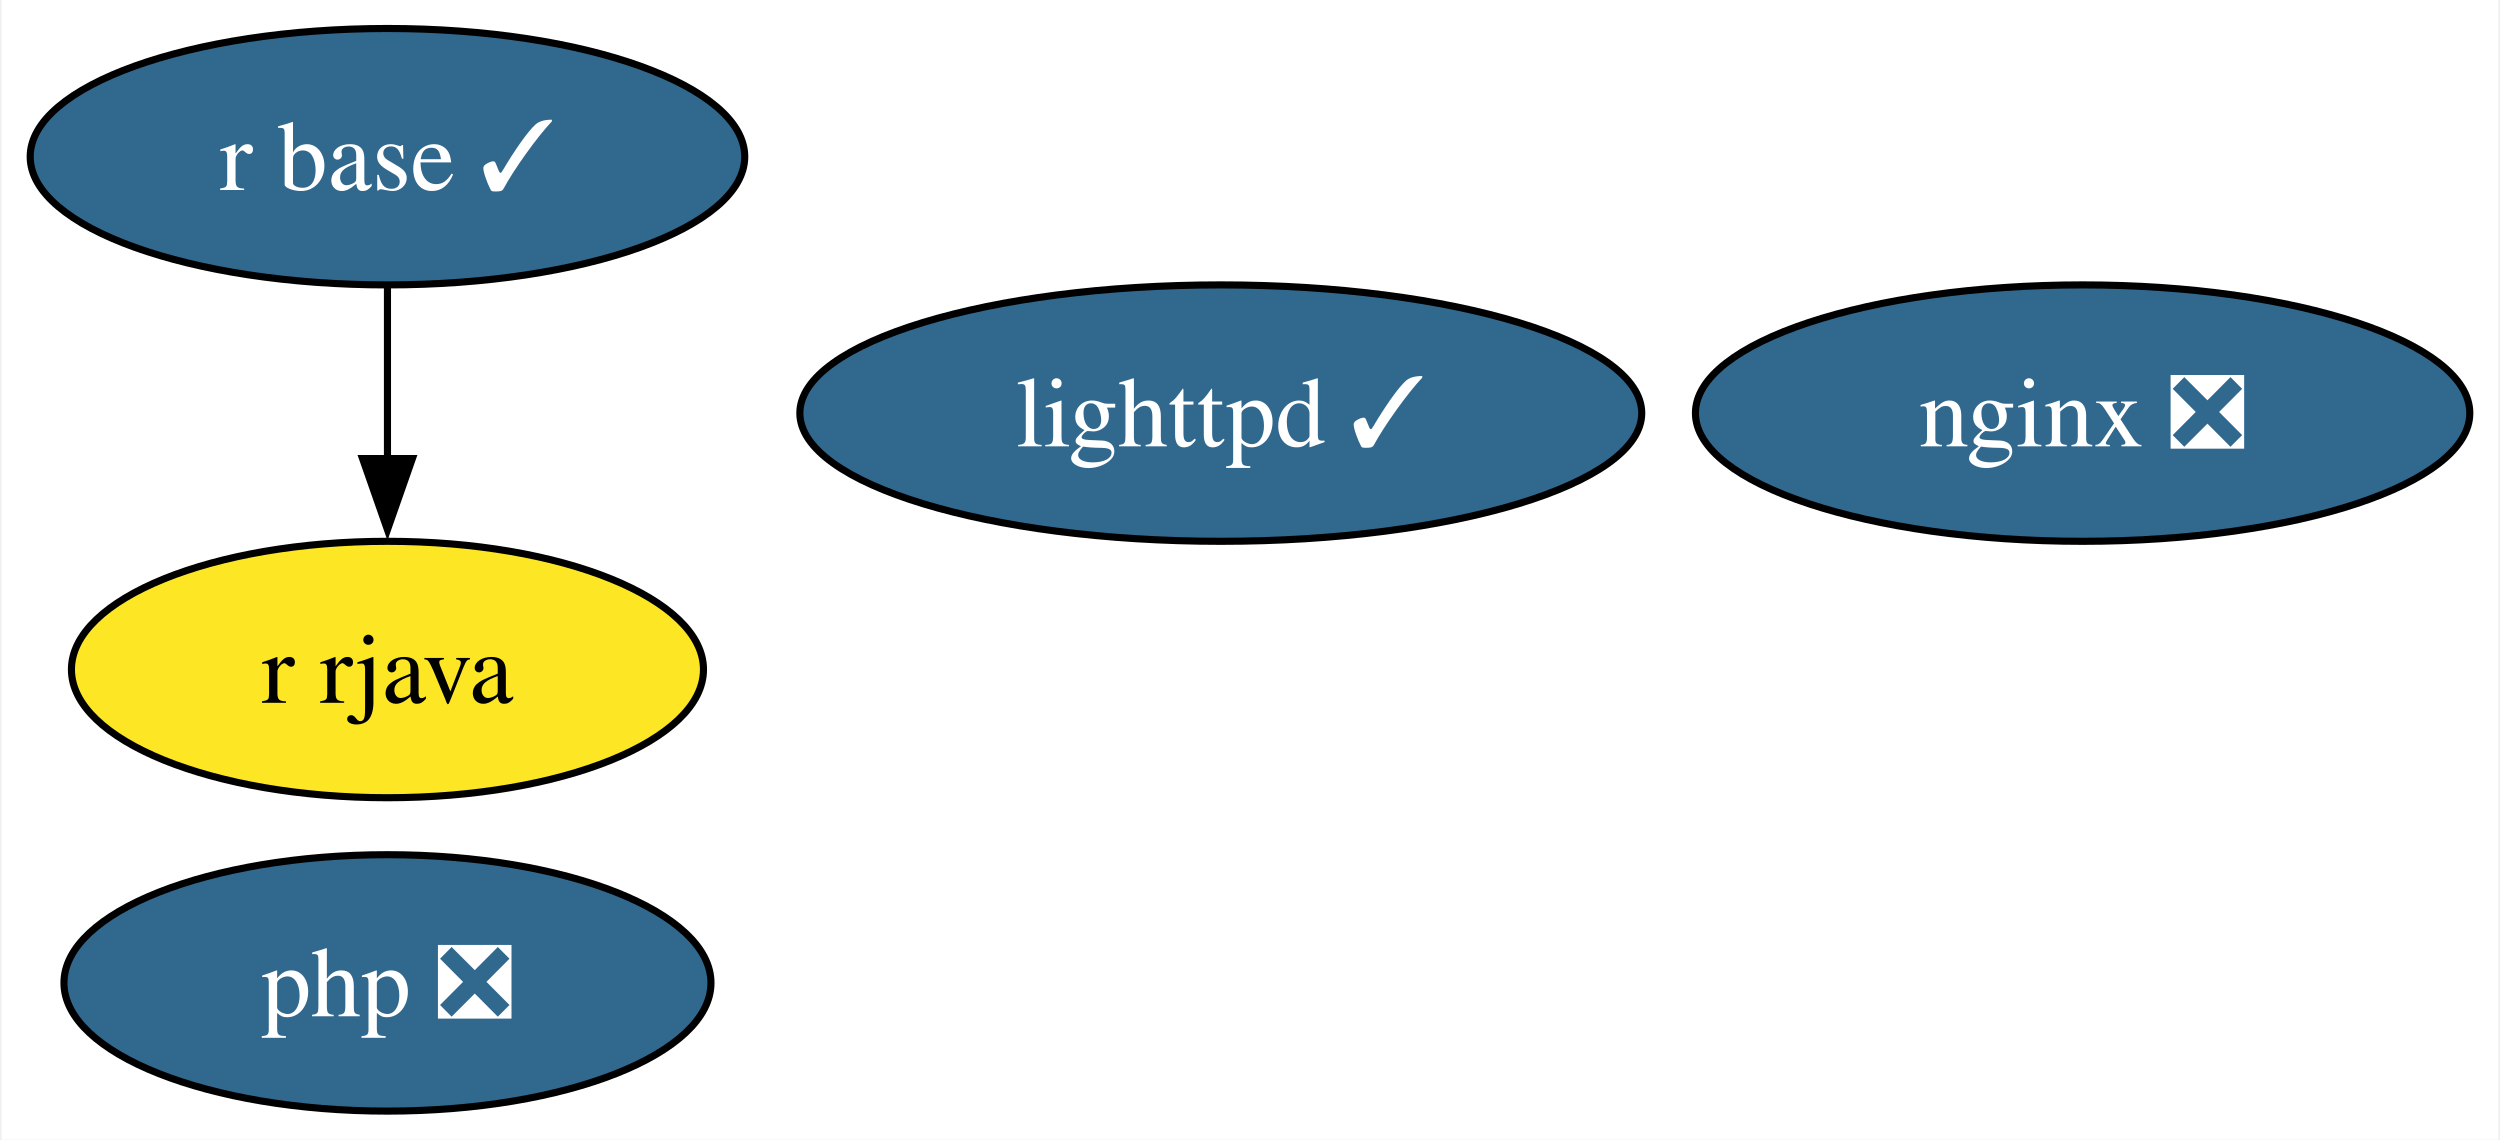
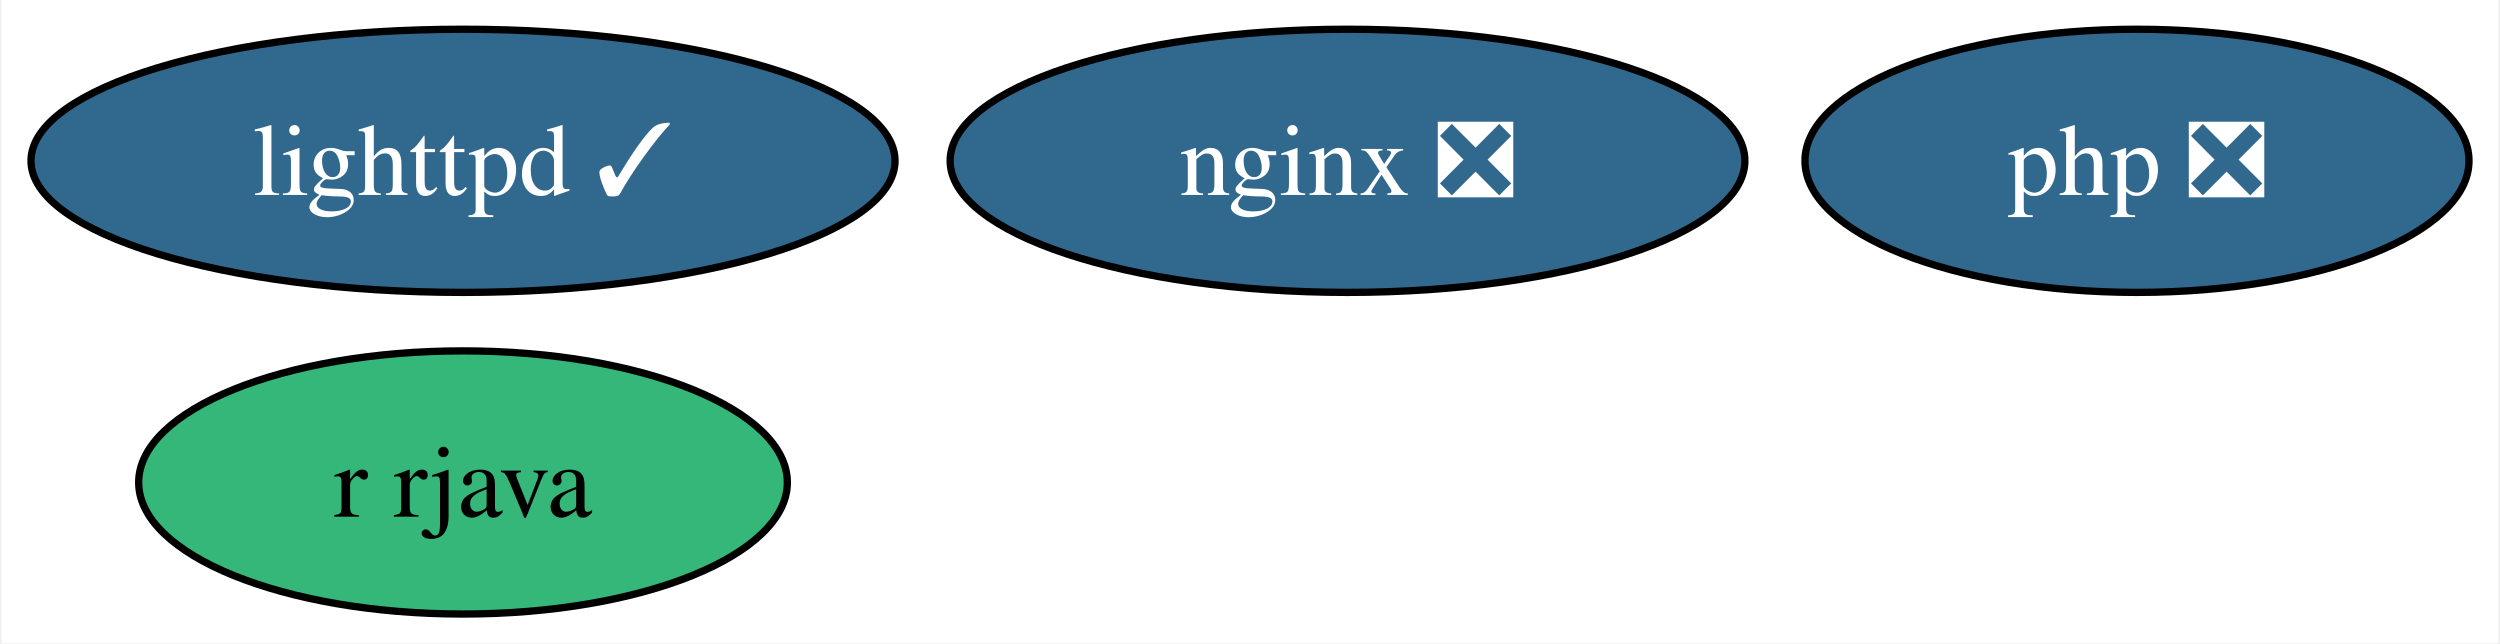
- <svg xmlns="http://www.w3.org/2000/svg" xmlns:xlink="http://www.w3.org/1999/xlink" width="351pt" height="160pt" viewBox="0.00 0.00 350.52 160.00">
-   <g id="graph0" class="graph" transform="scale(1 1) rotate(0) translate(4 156)">
-     <polygon fill="white" stroke="none" points="-4,4 -4,-156 346.52,-156 346.52,4 -4,4" />
+ <svg xmlns="http://www.w3.org/2000/svg" xmlns:xlink="http://www.w3.org/1999/xlink" width="342pt" height="88pt" viewBox="0.00 0.00 341.52 88.00">
+   <g id="graph0" class="graph" transform="scale(1 1) rotate(0) translate(4 84)">
+     <polygon fill="white" stroke="none" points="-4,4 -4,-84 337.52,-84 337.52,4 -4,4" />
    <g id="node1" class="node">
      <g id="a_node1">
        <a xlink:href="https://github.com/conda-forge/lighttpd-feedstock/pull/36" xlink:title="lighttpd ✓">
-           <ellipse fill="#31688e" stroke="black" cx="167.16" cy="-98" rx="59.1" ry="18" />
-           <text text-anchor="middle" x="167.16" y="-93.33" font-family="Times,serif" font-size="14.00" fill="white">lighttpd ✓</text>
+           <ellipse fill="#31688e" stroke="black" cx="59.1" cy="-62" rx="59.1" ry="18" />
+           <text text-anchor="middle" x="59.1" y="-57.33" font-family="Times,serif" font-size="14.00" fill="white">lighttpd ✓</text>
        </a>
      </g>
    </g>
    <g id="node2" class="node">
      <g id="a_node2">
        <a xlink:href="https://github.com/conda-forge/nginx-feedstock/pull/88" xlink:title="nginx ❎">
-           <ellipse fill="#31688e" stroke="black" cx="288.16" cy="-98" rx="54.36" ry="18" />
-           <text text-anchor="middle" x="288.16" y="-93.33" font-family="Times,serif" font-size="14.00" fill="white">nginx ❎</text>
+           <ellipse fill="#31688e" stroke="black" cx="180.1" cy="-62" rx="54.36" ry="18" />
+           <text text-anchor="middle" x="180.1" y="-57.33" font-family="Times,serif" font-size="14.00" fill="white">nginx ❎</text>
        </a>
      </g>
    </g>
    <g id="node3" class="node">
      <g id="a_node3">
-         <a xlink:href="https://github.com/conda-forge/r-base-feedstock/pull/296" xlink:title="r base ✓">
-           <ellipse fill="#31688e" stroke="black" cx="50.16" cy="-134" rx="50.16" ry="18" />
-           <text text-anchor="middle" x="50.16" y="-129.32" font-family="Times,serif" font-size="14.00" fill="white">r base ✓</text>
+         <a xlink:href="https://github.com/conda-forge/r-rjava-feedstock" xlink:title="r rjava">
+           <ellipse fill="#35b779" stroke="black" cx="59.1" cy="-18" rx="44.37" ry="18" />
+           <text text-anchor="middle" x="59.1" y="-13.32" font-family="Times,serif" font-size="14.00">r rjava</text>
        </a>
      </g>
    </g>
    <g id="node4" class="node">
      <g id="a_node4">
-         <a xlink:href="https://github.com/conda-forge/r-rjava-feedstock" xlink:title="r rjava">
-           <ellipse fill="#fde725" stroke="black" cx="50.16" cy="-62" rx="44.37" ry="18" />
-           <text text-anchor="middle" x="50.16" y="-57.33" font-family="Times,serif" font-size="14.00">r rjava</text>
-         </a>
-       </g>
-     </g>
-     <g id="edge1" class="edge">
-       <path fill="none" stroke="black" d="M50.16,-115.7C50.16,-108.41 50.16,-99.73 50.16,-91.54" />
-       <polygon fill="black" stroke="black" points="53.66,-91.62 50.16,-81.62 46.66,-91.62 53.66,-91.62" />
-     </g>
-     <g id="node5" class="node">
-       <g id="a_node5">
        <a xlink:href="https://github.com/conda-forge/php-feedstock/pull/94" xlink:title="php ❎">
-           <ellipse fill="#31688e" stroke="black" cx="50.16" cy="-18" rx="45.42" ry="18" />
-           <text text-anchor="middle" x="50.16" y="-13.32" font-family="Times,serif" font-size="14.00" fill="white">php ❎</text>
+           <ellipse fill="#31688e" stroke="black" cx="288.1" cy="-62" rx="45.42" ry="18" />
+           <text text-anchor="middle" x="288.1" y="-57.33" font-family="Times,serif" font-size="14.00" fill="white">php ❎</text>
        </a>
      </g>
    </g>
  </g>
</svg>
